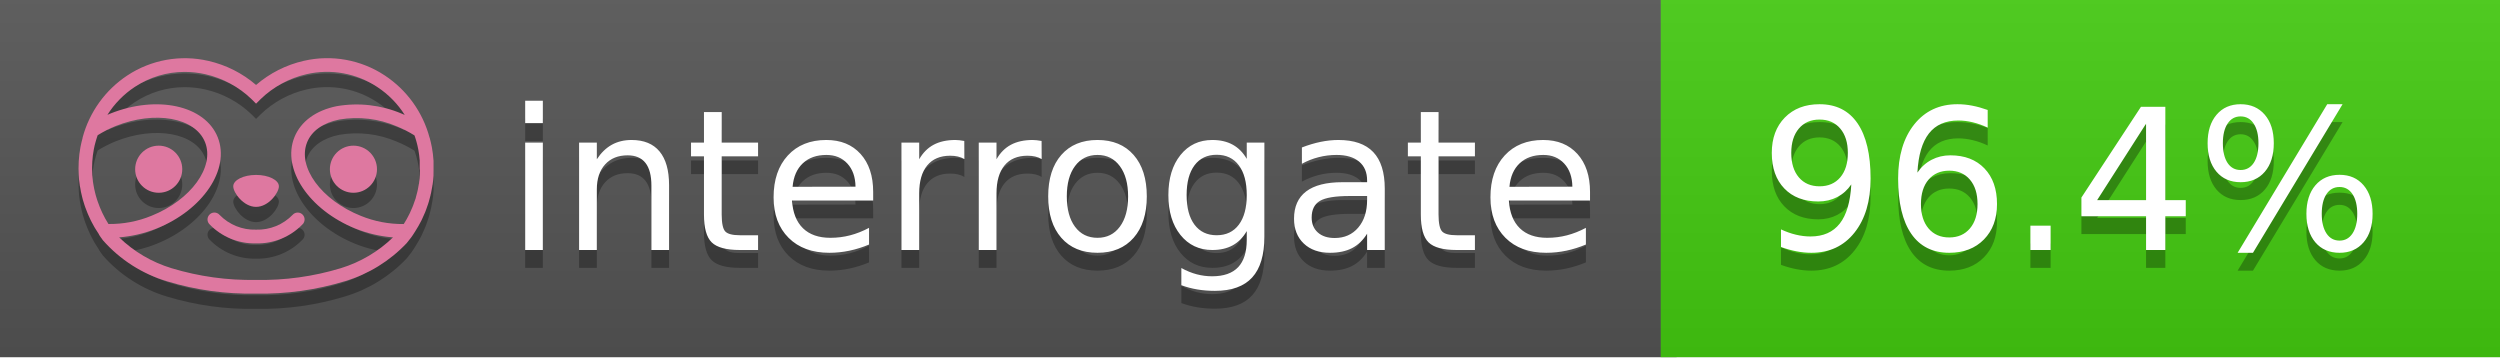
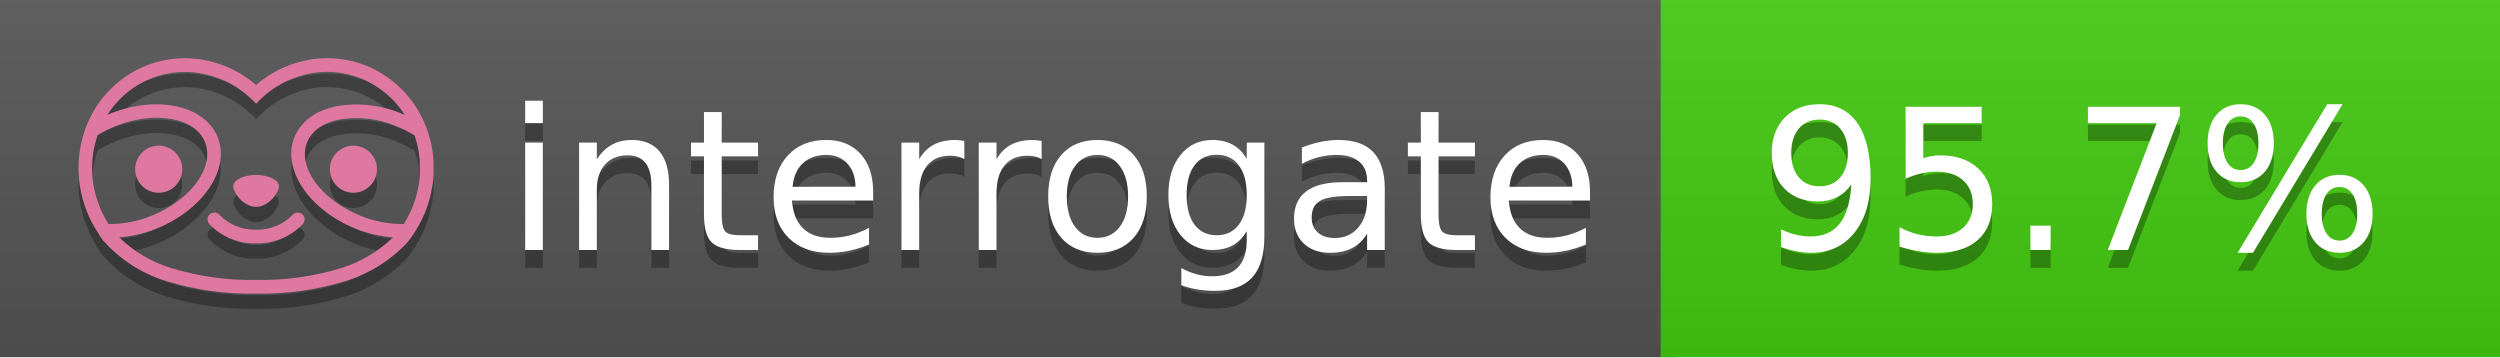
<svg xmlns="http://www.w3.org/2000/svg" width="140" height="20" viewBox="0 0 140 20" version="1.1" xml:space="preserve" style="fill-rule:evenodd;clip-rule:evenodd;stroke-linejoin:round;stroke-miterlimit:2;">
  <g transform="matrix(1,0,0,1,22,0)">
    <g id="backgrounds" transform="matrix(1.32789,0,0,1,-22.3892,0)">
      <rect x="0" y="0" width="71" height="20" style="fill:rgb(85,85,85);" />
    </g>
    <rect x="71" y="0" width="47" height="20" data-interrogate="color" style="fill:#4c1" />
    <g transform="matrix(1.19746,0,0,1,-22.3744,-4.85723e-16)">
      <rect x="0" y="0" width="118" height="20" style="fill:url(#_Linear1);" />
    </g>
  </g>
  <g fill="#fff" text-anchor="middle" font-family="DejaVu Sans,Verdana,Geneva,sans-serif" font-size="110">
    <text x="590" y="150" fill="#010101" fill-opacity=".3" transform="scale(.1)" textLength="610">interrogate</text>
    <text x="590" y="140" transform="scale(.1)" textLength="610">interrogate</text>
-     <text x="1160" y="150" fill="#010101" fill-opacity=".3" transform="scale(.1)" textLength="370" data-interrogate="result">96.4%</text>
-     <text x="1160" y="140" transform="scale(.1)" textLength="370" data-interrogate="result">96.4%</text>
+     <text x="1160" y="150" fill="#010101" fill-opacity=".3" transform="scale(.1)" textLength="370" data-interrogate="result">95.7%</text>
+     <text x="1160" y="140" transform="scale(.1)" textLength="370" data-interrogate="result">95.7%</text>
  </g>
  <g id="logo-shadow" transform="matrix(0.854876,0,0,0.854876,-6.73514,1.732)">
    <g transform="matrix(0.299012,0,0,0.299012,9.70229,-6.68582)">
      <path d="M50,64.25C52.76,64.25 55,61.13 55,59.75C55,58.37 52.76,57.25 50,57.25C47.24,57.25 45,58.37 45,59.75C45,61.13 47.24,64.25 50,64.25Z" style="fill:rgb(1,1,1);fill-opacity:0.3;fill-rule:nonzero;" />
    </g>
    <g transform="matrix(0.299012,0,0,0.299012,9.70229,-6.68582)">
      <path d="M88,49.05C86.506,43.475 83.018,38.638 78.2,35.46C72.969,32.002 66.539,30.844 60.43,32.26C56.576,33.145 52.995,34.958 50,37.54C46.998,34.958 43.411,33.149 39.55,32.27C33.441,30.853 27.011,32.011 21.78,35.47C16.97,38.652 13.489,43.489 12,49.06L12,49.13C11.82,49.79 11.66,50.46 11.53,51.13C11.146,53.207 11.021,55.323 11.16,57.43C11.16,58.03 11.26,58.63 11.34,59.23C11.34,59.51 11.43,59.79 11.48,60.07C11.53,60.35 11.58,60.68 11.64,60.98C11.7,61.28 11.8,61.69 11.89,62.05C11.98,62.41 11.99,62.47 12.05,62.68C12.16,63.07 12.28,63.46 12.41,63.84L12.58,64.34C12.72,64.74 12.88,65.14 13.04,65.53L13.23,65.98C13.403,66.373 13.583,66.767 13.77,67.16L13.99,67.59C14.19,67.97 14.39,68.35 14.61,68.73L14.87,69.15C15.1,69.52 15.33,69.89 15.58,70.26L15.58,70.32L15.99,70.93C16.14,71.14 16.29,71.36 16.45,71.57C20.206,75.83 25.086,78.95 30.53,80.57C36.839,82.48 43.41,83.385 50,83.25C56.599,83.374 63.177,82.456 69.49,80.53C74.644,78.978 79.303,76.102 83,72.19C83.34,71.78 83.65,71.35 84,70.92L84.18,70.66L84.33,70.44L84.41,70.32C84.55,70.12 84.67,69.9 84.81,69.7C85.07,69.3 85.32,68.89 85.55,68.48C85.78,68.07 86.02,67.65 86.23,67.22C86.31,67.05 86.39,66.88 86.47,66.7C86.67,66.28 86.85,65.87 87.03,65.44L87.23,64.92C87.397,64.487 87.55,64.05 87.69,63.61L87.85,63.09C87.98,62.64 88.1,62.19 88.21,61.74C88.21,61.57 88.3,61.39 88.33,61.22C88.43,60.75 88.52,60.22 88.6,59.79C88.6,59.64 88.66,59.49 88.68,59.33C88.77,58.71 88.84,58.08 88.88,57.45L88.88,54.17C88.817,53.164 88.693,52.162 88.51,51.17C88.38,50.5 88.23,49.84 88.05,49.17L88,49.05ZM85.89,56.44L85.89,57.23C85.89,57.78 85.79,58.32 85.72,58.86C85.72,59.01 85.72,59.15 85.65,59.3C85.59,59.7 85.51,60.11 85.43,60.51L85.32,60.99C85.23,61.38 85.12,61.77 85.01,62.16C85.01,62.31 84.93,62.46 84.88,62.6C84.74,63.04 84.59,63.47 84.42,63.9L84.27,64.28C84.1,64.71 83.91,65.14 83.71,65.56C83.51,65.98 83.43,66.12 83.28,66.4L83.01,66.91C82.83,67.223 82.643,67.537 82.45,67.85L82.35,68.01C79.121,68.047 75.918,67.434 72.93,66.21C64.27,62.74 59,55.52 61.18,50.11C62.18,47.6 64.7,45.82 68.26,45.11C72.489,44.395 76.835,44.908 80.78,46.59C82.141,47.144 83.453,47.813 84.7,48.59C84.76,48.76 84.82,48.93 84.88,49.1C84.94,49.27 85.05,49.63 85.12,49.9C85.28,50.5 85.44,51.1 85.55,51.73C85.691,52.507 85.792,53.292 85.85,54.08L85.85,55.89C85.85,56.12 85.91,56.25 85.91,56.45L85.89,56.44ZM17.66,68C16.668,66.435 15.869,64.756 15.28,63L15.17,62.68C15.06,62.35 14.96,62.01 14.87,61.68C14.823,61.493 14.777,61.31 14.73,61.13C14.66,60.84 14.59,60.55 14.53,60.27C14.47,59.99 14.43,59.72 14.38,59.44C14.33,59.16 14.3,59 14.27,58.78C14.2,58.27 14.15,57.78 14.11,57.23L14.11,57.03C14.008,55.236 14.122,53.437 14.45,51.67C14.56,51.06 14.71,50.46 14.88,49.87C14.96,49.59 15.04,49.32 15.13,49.05C15.22,48.78 15.24,48.72 15.3,48.55C16.548,47.774 17.859,47.105 19.22,46.55C27.86,43.09 36.65,44.67 38.82,50.08C40.99,55.49 35.73,62.74 27.09,66.2C24.101,67.431 20.893,68.043 17.66,68ZM68.57,77.68C62.554,79.508 56.287,80.376 50,80.25C43.737,80.37 37.495,79.506 31.5,77.69C27.185,76.38 23.243,74.062 20,70.93C22.815,70.706 25.58,70.055 28.2,69C38.37,64.92 44.39,56 41.6,49C38.81,42 28.27,39.72 18.1,43.8L17.43,44.09C18.973,41.648 21.019,39.561 23.43,37.97C26.671,35.824 30.473,34.68 34.36,34.68C35.884,34.681 37.404,34.852 38.89,35.19C42.694,36.049 46.191,37.935 49,40.64L50,41.64L51,40.64C53.797,37.937 57.279,36.049 61.07,35.18C66.402,33.947 72.014,34.968 76.57,38C78.98,39.588 81.026,41.671 82.57,44.11L81.9,43.82C77.409,41.921 72.464,41.355 67.66,42.19C63.08,43.12 59.79,45.54 58.39,49.02C55.6,55.97 61.62,64.94 71.79,69.02C74.414,70.07 77.182,70.714 80,70.93C76.776,74.05 72.859,76.363 68.57,77.68Z" style="fill:rgb(1,1,1);fill-opacity:0.3;fill-rule:nonzero;" />
    </g>
    <g transform="matrix(0.299012,0,0,0.299012,9.70229,-6.68582)">
      <circle cx="71.33" cy="56" r="5.16" style="fill:rgb(1,1,1);fill-opacity:0.3;" />
    </g>
    <g transform="matrix(0.299012,0,0,0.299012,9.70229,-6.68582)">
      <circle cx="28.67" cy="56" r="5.16" style="fill:rgb(1,1,1);fill-opacity:0.3;" />
    </g>
    <g transform="matrix(0.299012,0,0,0.299012,9.70229,-6.68582)">
      <path d="M58,66C55.912,68.161 53.003,69.339 50,69.24C46.997,69.339 44.088,68.161 42,66C41.714,65.677 41.302,65.491 40.87,65.491C40.042,65.491 39.361,66.172 39.361,67C39.361,67.368 39.496,67.724 39.74,68C42.403,70.804 46.134,72.35 50,72.25C53.862,72.347 57.59,70.802 60.25,68C60.495,67.725 60.63,67.369 60.63,67C60.63,66.174 59.951,65.495 59.125,65.495C58.695,65.495 58.285,65.679 58,66Z" style="fill:rgb(1,1,1);fill-opacity:0.3;fill-rule:nonzero;" />
    </g>
  </g>
  <g id="logo-pink" transform="matrix(0.854876,0,0,0.854876,-6.73514,0.877124)">
    <g transform="matrix(0.299012,0,0,0.299012,9.70229,-6.68582)">
      <path d="M50,64.25C52.76,64.25 55,61.13 55,59.75C55,58.37 52.76,57.25 50,57.25C47.24,57.25 45,58.37 45,59.75C45,61.13 47.24,64.25 50,64.25Z" style="fill:rgb(222,120,160);fill-rule:nonzero;" />
    </g>
    <g transform="matrix(0.299012,0,0,0.299012,9.70229,-6.68582)">
      <path d="M88,49.05C86.506,43.475 83.018,38.638 78.2,35.46C72.969,32.002 66.539,30.844 60.43,32.26C56.576,33.145 52.995,34.958 50,37.54C46.998,34.958 43.411,33.149 39.55,32.27C33.441,30.853 27.011,32.011 21.78,35.47C16.97,38.652 13.489,43.489 12,49.06L12,49.13C11.82,49.79 11.66,50.46 11.53,51.13C11.146,53.207 11.021,55.323 11.16,57.43C11.16,58.03 11.26,58.63 11.34,59.23C11.34,59.51 11.43,59.79 11.48,60.07C11.53,60.35 11.58,60.68 11.64,60.98C11.7,61.28 11.8,61.69 11.89,62.05C11.98,62.41 11.99,62.47 12.05,62.68C12.16,63.07 12.28,63.46 12.41,63.84L12.58,64.34C12.72,64.74 12.88,65.14 13.04,65.53L13.23,65.98C13.403,66.373 13.583,66.767 13.77,67.16L13.99,67.59C14.19,67.97 14.39,68.35 14.61,68.73L14.87,69.15C15.1,69.52 15.33,69.89 15.58,70.26L15.58,70.32L15.99,70.93C16.14,71.14 16.29,71.36 16.45,71.57C20.206,75.83 25.086,78.95 30.53,80.57C36.839,82.48 43.41,83.385 50,83.25C56.599,83.374 63.177,82.456 69.49,80.53C74.644,78.978 79.303,76.102 83,72.19C83.34,71.78 83.65,71.35 84,70.92L84.18,70.66L84.33,70.44L84.41,70.32C84.55,70.12 84.67,69.9 84.81,69.7C85.07,69.3 85.32,68.89 85.55,68.48C85.78,68.07 86.02,67.65 86.23,67.22C86.31,67.05 86.39,66.88 86.47,66.7C86.67,66.28 86.85,65.87 87.03,65.44L87.23,64.92C87.397,64.487 87.55,64.05 87.69,63.61L87.85,63.09C87.98,62.64 88.1,62.19 88.21,61.74C88.21,61.57 88.3,61.39 88.33,61.22C88.43,60.75 88.52,60.22 88.6,59.79C88.6,59.64 88.66,59.49 88.68,59.33C88.77,58.71 88.84,58.08 88.88,57.45L88.88,54.17C88.817,53.164 88.693,52.162 88.51,51.17C88.38,50.5 88.23,49.84 88.05,49.17L88,49.05ZM85.89,56.44L85.89,57.23C85.89,57.78 85.79,58.32 85.72,58.86C85.72,59.01 85.72,59.15 85.65,59.3C85.59,59.7 85.51,60.11 85.43,60.51L85.32,60.99C85.23,61.38 85.12,61.77 85.01,62.16C85.01,62.31 84.93,62.46 84.88,62.6C84.74,63.04 84.59,63.47 84.42,63.9L84.27,64.28C84.1,64.71 83.91,65.14 83.71,65.56C83.51,65.98 83.43,66.12 83.28,66.4L83.01,66.91C82.83,67.223 82.643,67.537 82.45,67.85L82.35,68.01C79.121,68.047 75.918,67.434 72.93,66.21C64.27,62.74 59,55.52 61.18,50.11C62.18,47.6 64.7,45.82 68.26,45.11C72.489,44.395 76.835,44.908 80.78,46.59C82.141,47.144 83.453,47.813 84.7,48.59C84.76,48.76 84.82,48.93 84.88,49.1C84.94,49.27 85.05,49.63 85.12,49.9C85.28,50.5 85.44,51.1 85.55,51.73C85.691,52.507 85.792,53.292 85.85,54.08L85.85,55.89C85.85,56.12 85.91,56.25 85.91,56.45L85.89,56.44ZM17.66,68C16.668,66.435 15.869,64.756 15.28,63L15.17,62.68C15.06,62.35 14.96,62.01 14.87,61.68C14.823,61.493 14.777,61.31 14.73,61.13C14.66,60.84 14.59,60.55 14.53,60.27C14.47,59.99 14.43,59.72 14.38,59.44C14.33,59.16 14.3,59 14.27,58.78C14.2,58.27 14.15,57.78 14.11,57.23L14.11,57.03C14.008,55.236 14.122,53.437 14.45,51.67C14.56,51.06 14.71,50.46 14.88,49.87C14.96,49.59 15.04,49.32 15.13,49.05C15.22,48.78 15.24,48.72 15.3,48.55C16.548,47.774 17.859,47.105 19.22,46.55C27.86,43.09 36.65,44.67 38.82,50.08C40.99,55.49 35.73,62.74 27.09,66.2C24.101,67.431 20.893,68.043 17.66,68ZM68.57,77.68C62.554,79.508 56.287,80.376 50,80.25C43.737,80.37 37.495,79.506 31.5,77.69C27.185,76.38 23.243,74.062 20,70.93C22.815,70.706 25.58,70.055 28.2,69C38.37,64.92 44.39,56 41.6,49C38.81,42 28.27,39.72 18.1,43.8L17.43,44.09C18.973,41.648 21.019,39.561 23.43,37.97C26.671,35.824 30.473,34.68 34.36,34.68C35.884,34.681 37.404,34.852 38.89,35.19C42.694,36.049 46.191,37.935 49,40.64L50,41.64L51,40.64C53.797,37.937 57.279,36.049 61.07,35.18C66.402,33.947 72.014,34.968 76.57,38C78.98,39.588 81.026,41.671 82.57,44.11L81.9,43.82C77.409,41.921 72.464,41.355 67.66,42.19C63.08,43.12 59.79,45.54 58.39,49.02C55.6,55.97 61.62,64.94 71.79,69.02C74.414,70.07 77.182,70.714 80,70.93C76.776,74.05 72.859,76.363 68.57,77.68Z" style="fill:rgb(222,120,160);fill-rule:nonzero;" />
    </g>
    <g transform="matrix(0.299012,0,0,0.299012,9.70229,-6.68582)">
      <circle cx="71.33" cy="56" r="5.16" style="fill:rgb(222,120,160);" />
    </g>
    <g transform="matrix(0.299012,0,0,0.299012,9.70229,-6.68582)">
      <circle cx="28.67" cy="56" r="5.16" style="fill:rgb(222,120,160);" />
    </g>
    <g transform="matrix(0.299012,0,0,0.299012,9.70229,-6.68582)">
      <path d="M58,66C55.912,68.161 53.003,69.339 50,69.24C46.997,69.339 44.088,68.161 42,66C41.714,65.677 41.302,65.491 40.87,65.491C40.042,65.491 39.361,66.172 39.361,67C39.361,67.368 39.496,67.724 39.74,68C42.403,70.804 46.134,72.35 50,72.25C53.862,72.347 57.59,70.802 60.25,68C60.495,67.725 60.63,67.369 60.63,67C60.63,66.174 59.951,65.495 59.125,65.495C58.695,65.495 58.285,65.679 58,66Z" style="fill:rgb(222,120,160);fill-rule:nonzero;" />
    </g>
  </g>
  <defs>
    <linearGradient id="_Linear1" x1="0" y1="0" x2="1" y2="0" gradientUnits="userSpaceOnUse" gradientTransform="matrix(1.22465e-15,20,-20,1.22465e-15,0,0)">
      <stop offset="0" style="stop-color:rgb(187,187,187);stop-opacity:0.1" />
      <stop offset="1" style="stop-color:black;stop-opacity:0.1" />
    </linearGradient>
  </defs>
</svg>
